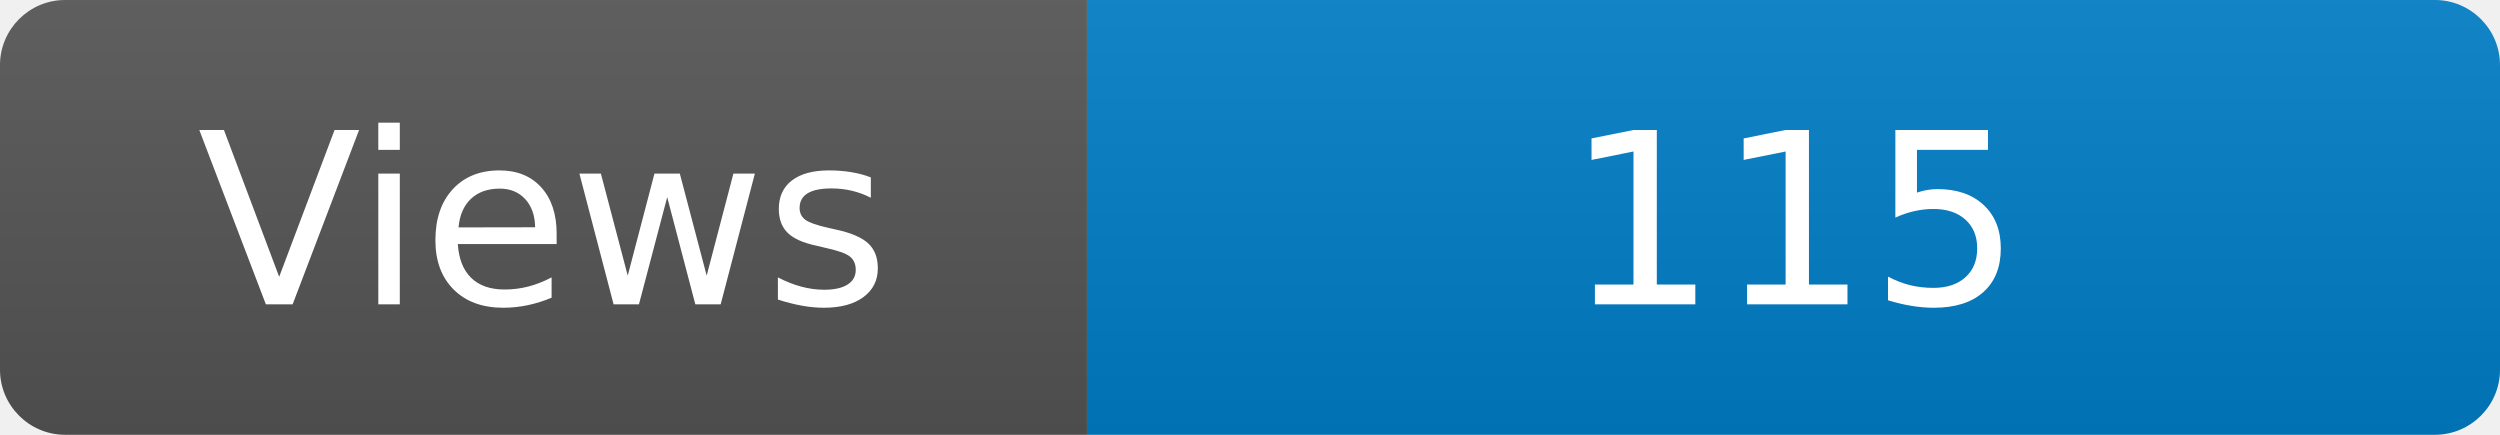
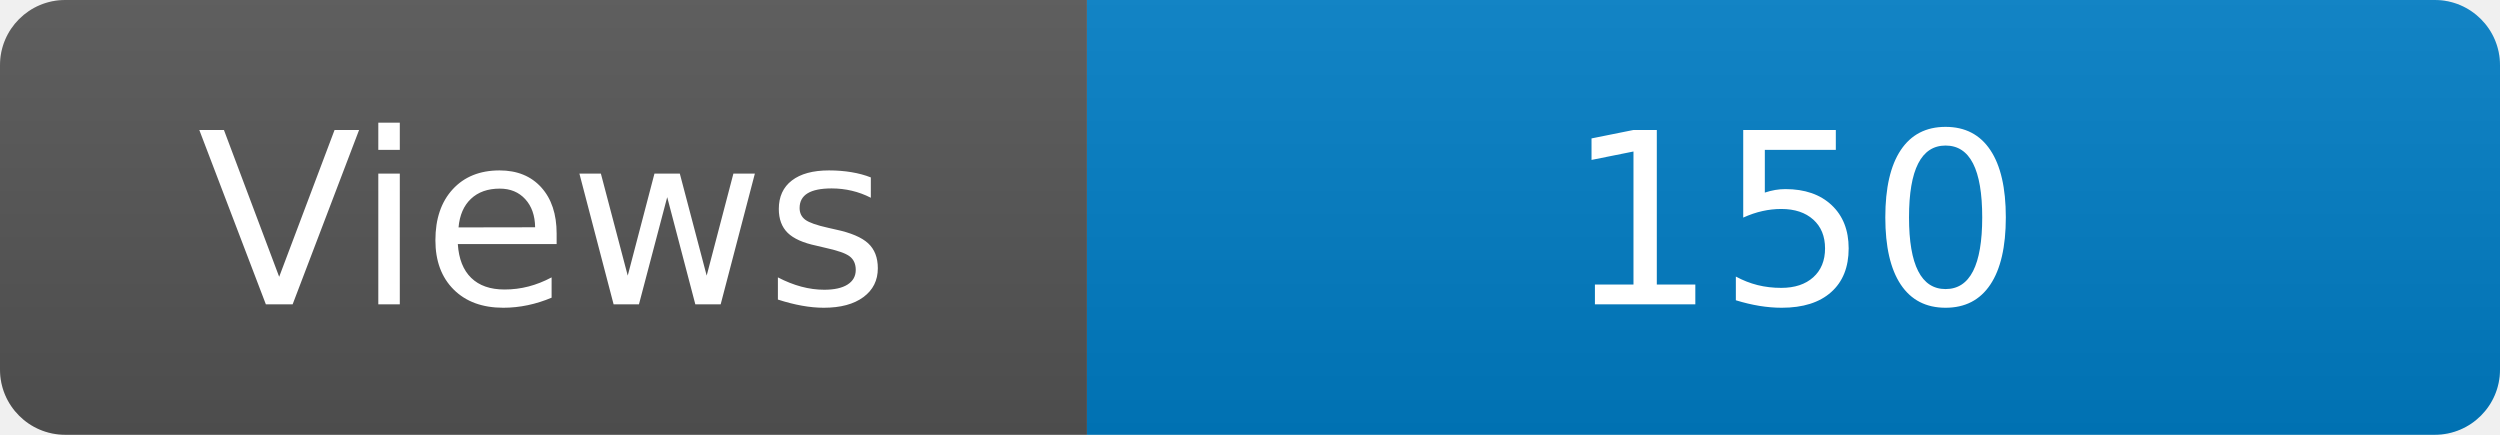
<svg xmlns="http://www.w3.org/2000/svg" width="115" height="20" role="img" aria-label="Maintained?: yes">
  <linearGradient id="s" x2="0" y2="100%">
    <stop offset="0" stop-color="#bbb" stop-opacity=".1" />
    <stop offset="1" stop-opacity=".1" />
  </linearGradient>
  <clipPath id="r">
    <rect width="115" height="20" rx="3" fill="#fff" />
  </clipPath>
  <g clip-path="url(#r)">
    <rect width="50" height="20" fill="#555" />
    <rect x="50" width="160" height="20" fill="#007ec6" />
    <rect width="115" height="20" fill="url(#s)" />
  </g>
  <g fill="#fff" text-anchor="middle" font-family="Verdana,Geneva,DejaVu Sans,sans-serif" font-size="110">
    <text x="250" y="140" transform="scale(.1)" fill="#fff">Views</text>
-     <text x="825" y="140" transform="scale(.1)" fill="#fff">115</text>
+     <text x="825" y="140" transform="scale(.1)" fill="#fff">150</text>
  </g>
</svg>
